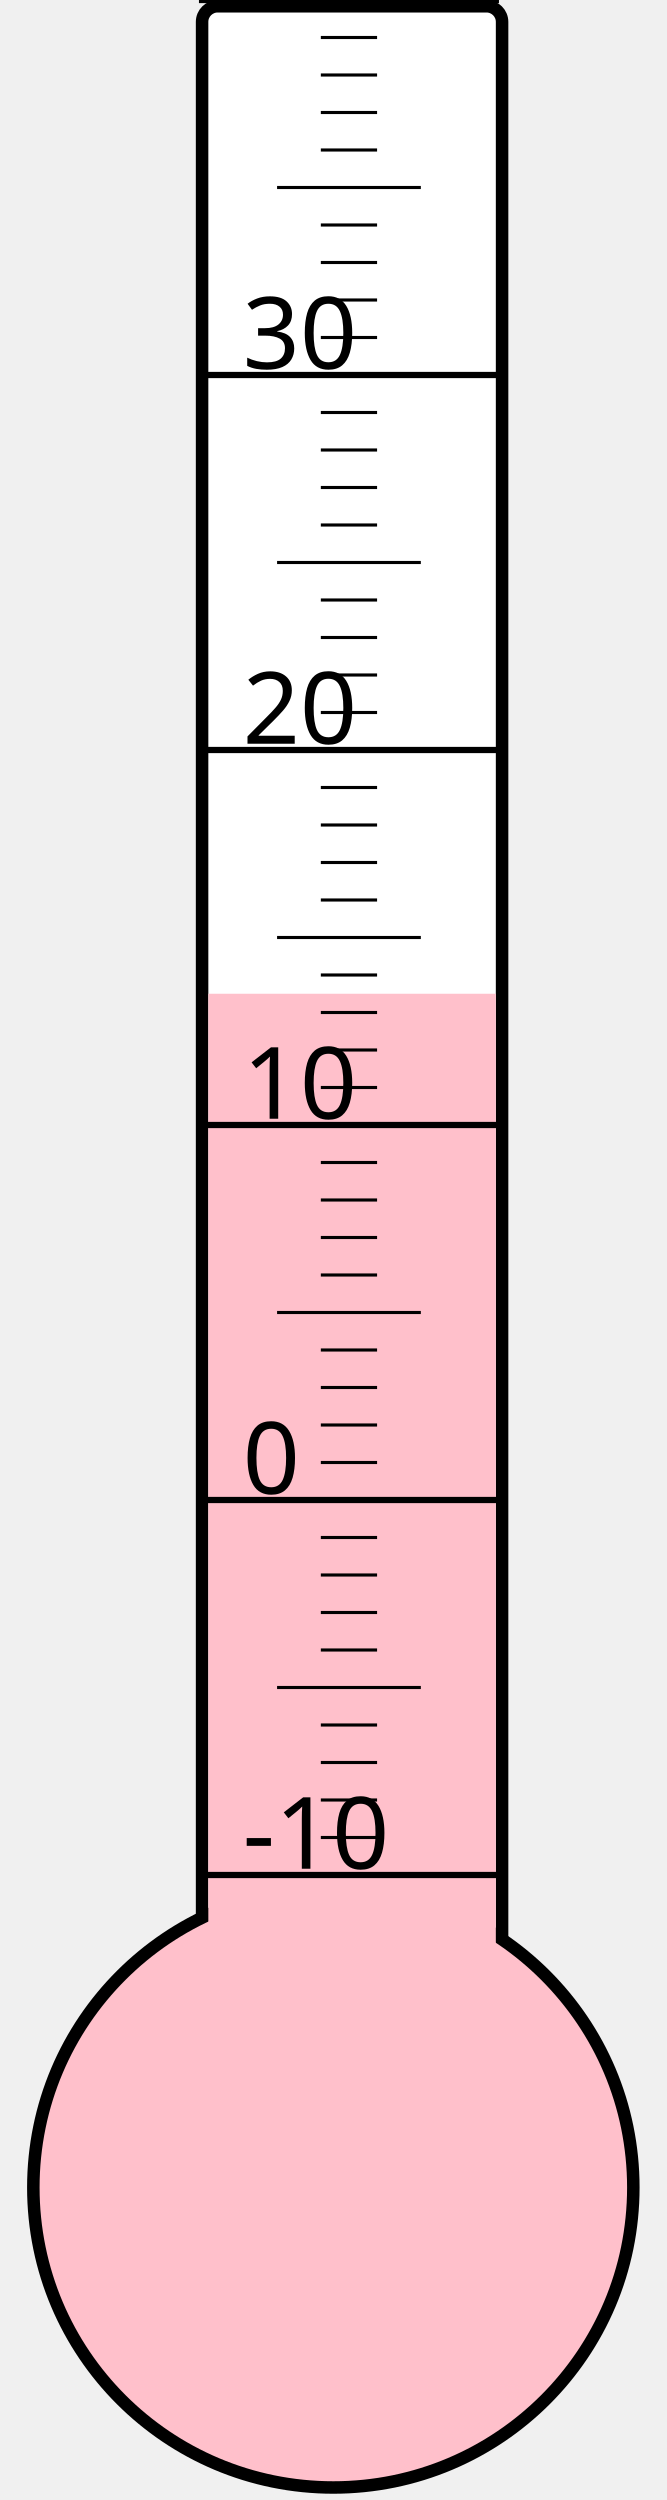
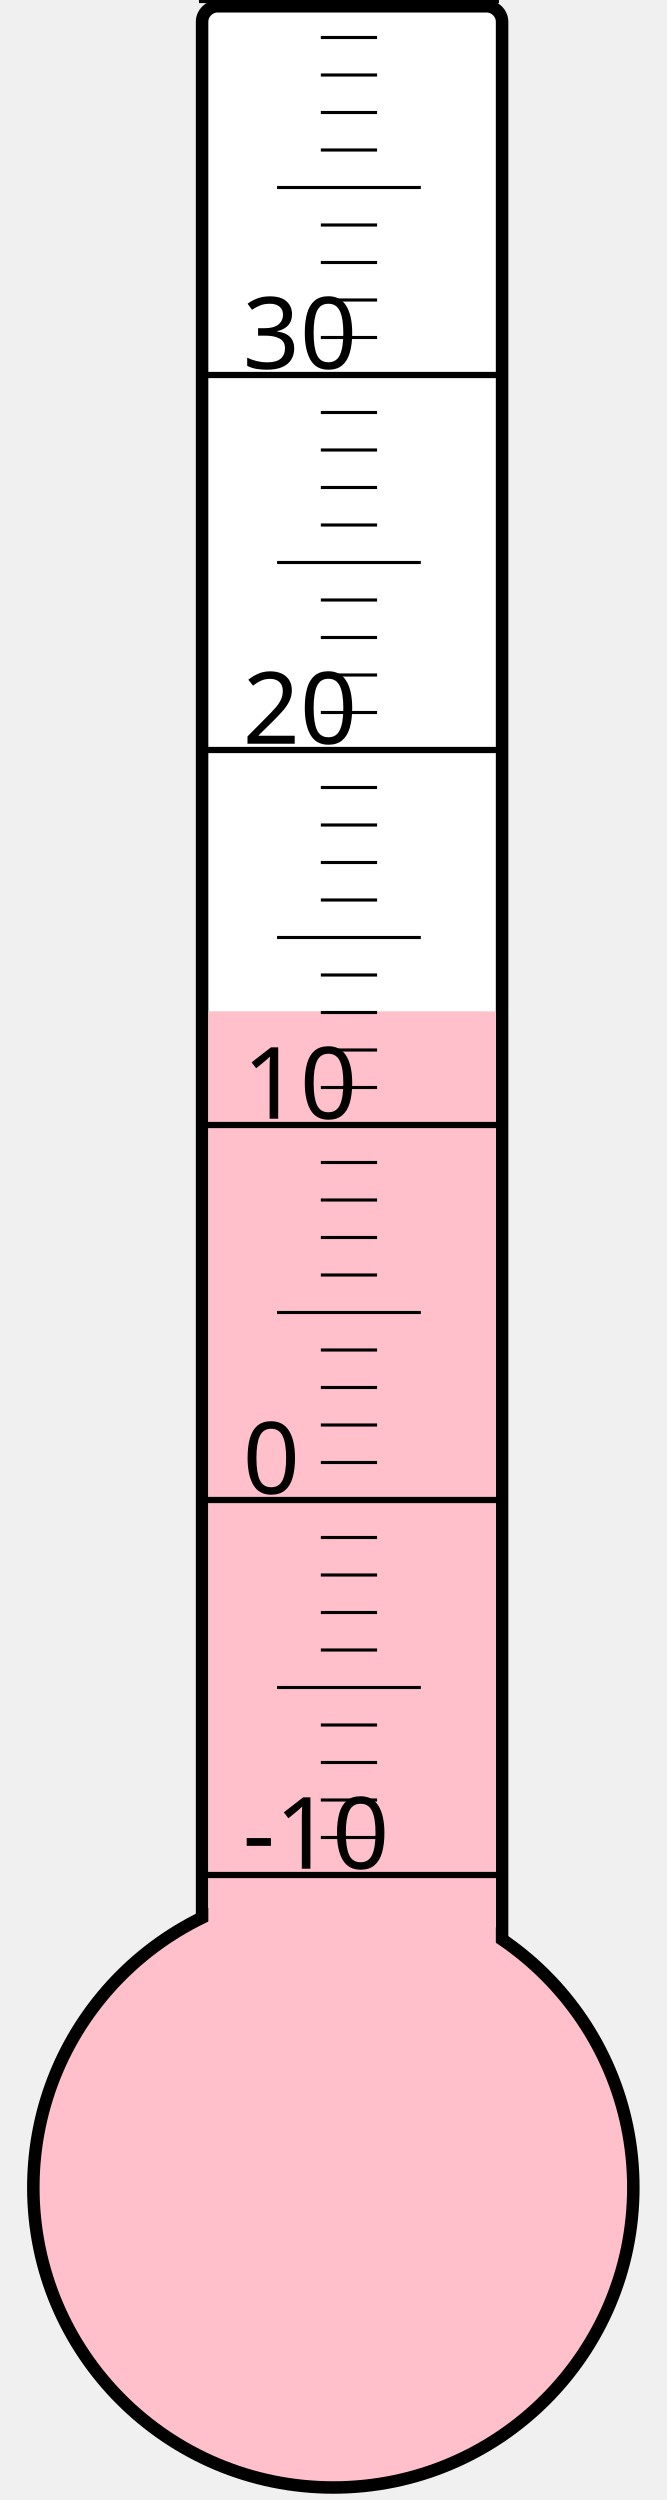
<svg xmlns="http://www.w3.org/2000/svg" width="40px" height="150px" viewBox="0 0 200 800">
  <rect width="200" height="800" x="0" y="0" style="fill: #ffffeb; fill-opacity: 0;" />
  <rect width="96" height="680" x="58" y="2" rx="5" ry="5" style="fill: white; fill-opacity: 1; stroke: black; stroke-width: 4;" />
  <circle cx="100" cy="700" r="96" style="fill: pink; stroke: black; stroke-width: 4;" />
-   <rect width="92" height="382.0" x="60" y="318.0" style="fill: pink; fill-opacity: 1; stroke-width: 0;" />
+   <rect width="92" height="376.375" x="60" y="323.625" style="fill: pink; fill-opacity: 1; stroke-width: 0;" />
  <text x="71" y="598" style="font-family: sans-serif; font-size: 24pt;">-10</text>
  <text x="71" y="478" style="font-family: sans-serif; font-size: 24pt;">0</text>
  <text x="71" y="358" style="font-family: sans-serif; font-size: 24pt;">10</text>
  <text x="71" y="238" style="font-family: sans-serif; font-size: 24pt;">20</text>
  <text x="71" y="118" style="font-family: sans-serif; font-size: 24pt;">30</text>
  <g style="stroke: black;">
    <line x1="57" y1="600" x2="153" y2="600" style="stroke-width: 2;" />
    <line x1="96" y1="588" x2="114" y2="588" style="stroke-width: 1;" />
    <line x1="96" y1="576" x2="114" y2="576" style="stroke-width: 1;" />
    <line x1="96" y1="564" x2="114" y2="564" style="stroke-width: 1;" />
    <line x1="96" y1="552" x2="114" y2="552" style="stroke-width: 1;" />
    <line x1="82" y1="540" x2="128" y2="540" style="stroke-width: 1;" />
    <line x1="96" y1="528" x2="114" y2="528" style="stroke-width: 1;" />
    <line x1="96" y1="516" x2="114" y2="516" style="stroke-width: 1;" />
    <line x1="96" y1="504" x2="114" y2="504" style="stroke-width: 1;" />
    <line x1="96" y1="492" x2="114" y2="492" style="stroke-width: 1;" />
    <line x1="57" y1="480" x2="153" y2="480" style="stroke-width: 2;" />
    <line x1="96" y1="468" x2="114" y2="468" style="stroke-width: 1;" />
    <line x1="96" y1="456" x2="114" y2="456" style="stroke-width: 1;" />
    <line x1="96" y1="444" x2="114" y2="444" style="stroke-width: 1;" />
    <line x1="96" y1="432" x2="114" y2="432" style="stroke-width: 1;" />
    <line x1="82" y1="420" x2="128" y2="420" style="stroke-width: 1;" />
    <line x1="96" y1="408" x2="114" y2="408" style="stroke-width: 1;" />
    <line x1="96" y1="396" x2="114" y2="396" style="stroke-width: 1;" />
    <line x1="96" y1="384" x2="114" y2="384" style="stroke-width: 1;" />
    <line x1="96" y1="372" x2="114" y2="372" style="stroke-width: 1;" />
    <line x1="57" y1="360" x2="153" y2="360" style="stroke-width: 2;" />
    <line x1="96" y1="348" x2="114" y2="348" style="stroke-width: 1;" />
    <line x1="96" y1="336" x2="114" y2="336" style="stroke-width: 1;" />
    <line x1="96" y1="324" x2="114" y2="324" style="stroke-width: 1;" />
    <line x1="96" y1="312" x2="114" y2="312" style="stroke-width: 1;" />
    <line x1="82" y1="300" x2="128" y2="300" style="stroke-width: 1;" />
    <line x1="96" y1="288" x2="114" y2="288" style="stroke-width: 1;" />
    <line x1="96" y1="276" x2="114" y2="276" style="stroke-width: 1;" />
    <line x1="96" y1="264" x2="114" y2="264" style="stroke-width: 1;" />
    <line x1="96" y1="252" x2="114" y2="252" style="stroke-width: 1;" />
    <line x1="57" y1="240" x2="153" y2="240" style="stroke-width: 2;" />
    <line x1="96" y1="228" x2="114" y2="228" style="stroke-width: 1;" />
    <line x1="96" y1="216" x2="114" y2="216" style="stroke-width: 1;" />
    <line x1="96" y1="204" x2="114" y2="204" style="stroke-width: 1;" />
    <line x1="96" y1="192" x2="114" y2="192" style="stroke-width: 1;" />
    <line x1="82" y1="180" x2="128" y2="180" style="stroke-width: 1;" />
    <line x1="96" y1="168" x2="114" y2="168" style="stroke-width: 1;" />
    <line x1="96" y1="156" x2="114" y2="156" style="stroke-width: 1;" />
    <line x1="96" y1="144" x2="114" y2="144" style="stroke-width: 1;" />
    <line x1="96" y1="132" x2="114" y2="132" style="stroke-width: 1;" />
    <line x1="57" y1="120" x2="153" y2="120" style="stroke-width: 2;" />
    <line x1="96" y1="108" x2="114" y2="108" style="stroke-width: 1;" />
    <line x1="96" y1="96" x2="114" y2="96" style="stroke-width: 1;" />
    <line x1="96" y1="84" x2="114" y2="84" style="stroke-width: 1;" />
    <line x1="96" y1="72" x2="114" y2="72" style="stroke-width: 1;" />
    <line x1="82" y1="60" x2="128" y2="60" style="stroke-width: 1;" />
    <line x1="96" y1="48" x2="114" y2="48" style="stroke-width: 1;" />
    <line x1="96" y1="36" x2="114" y2="36" style="stroke-width: 1;" />
    <line x1="96" y1="24" x2="114" y2="24" style="stroke-width: 1;" />
    <line x1="96" y1="12" x2="114" y2="12" style="stroke-width: 1;" />
    <line x1="57" y1="0" x2="153" y2="0" style="stroke-width: 2;" />
  </g>
</svg>
